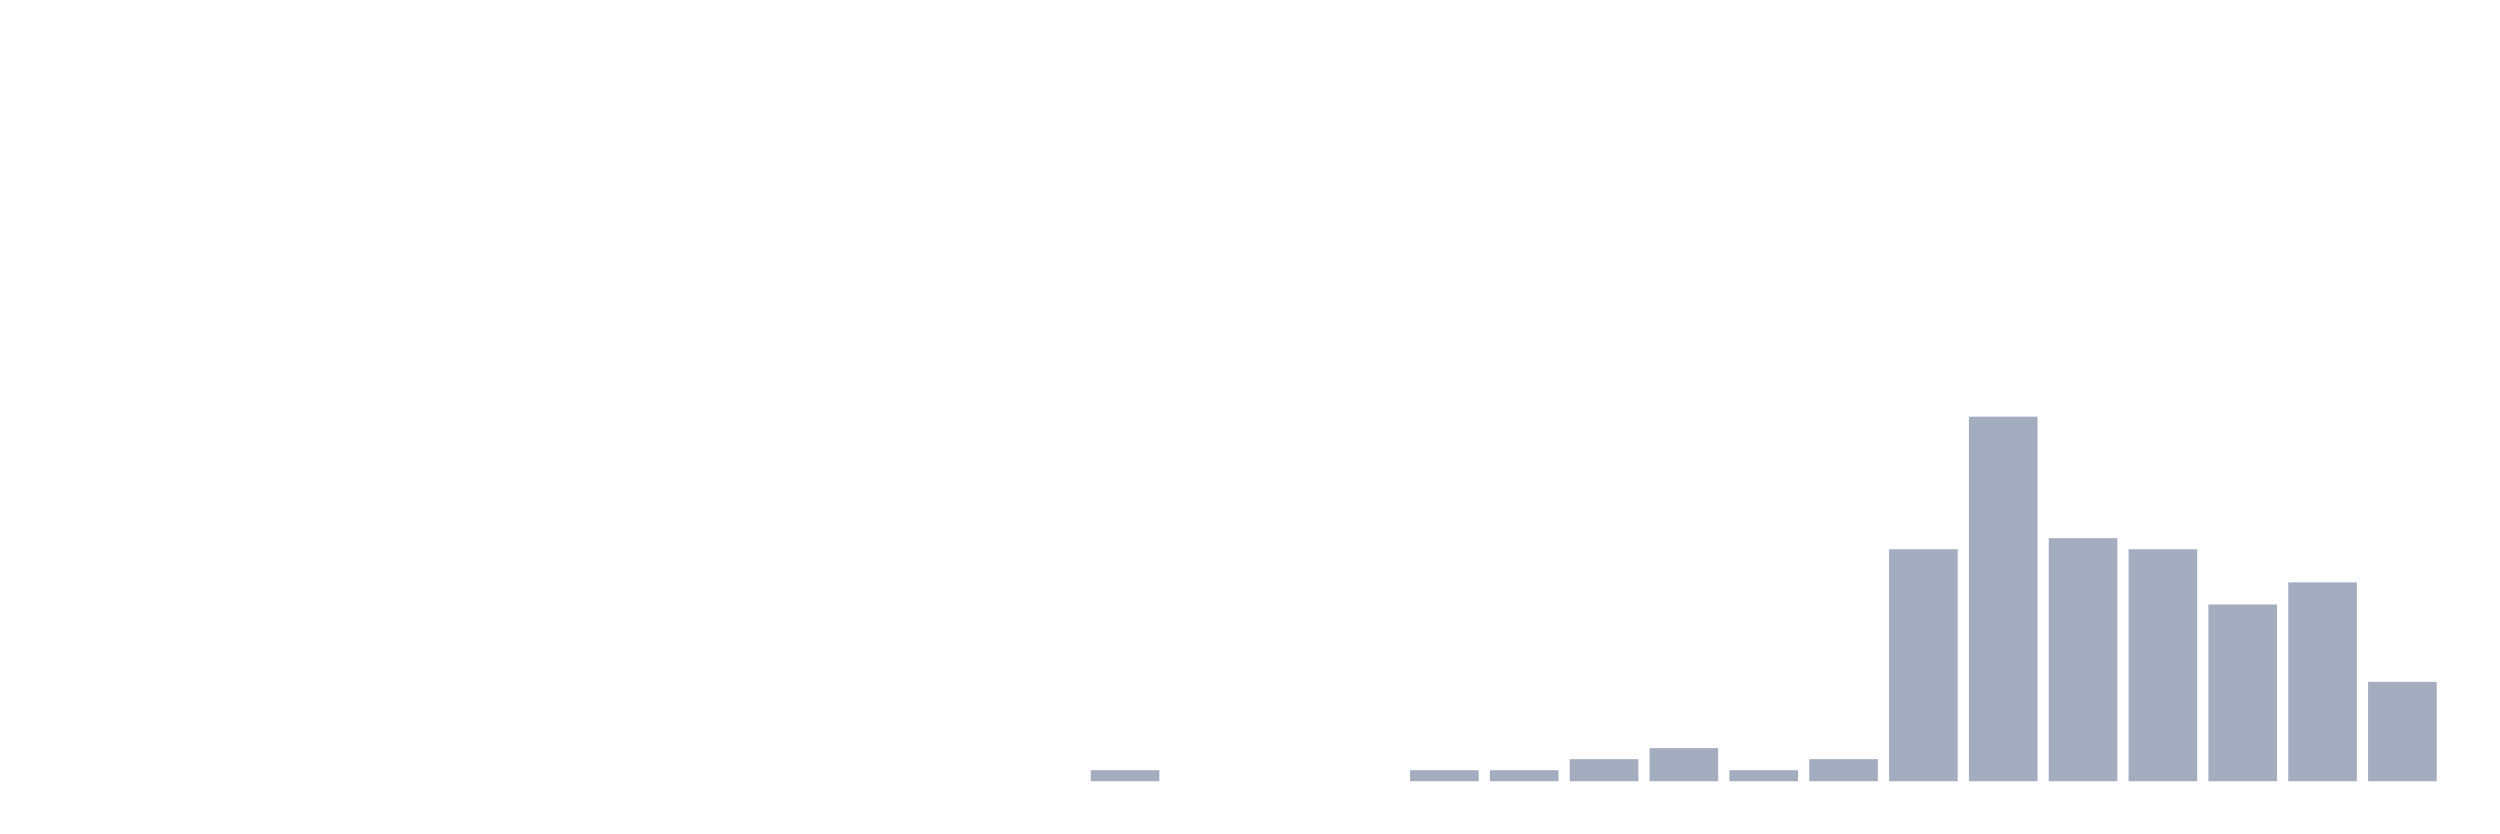
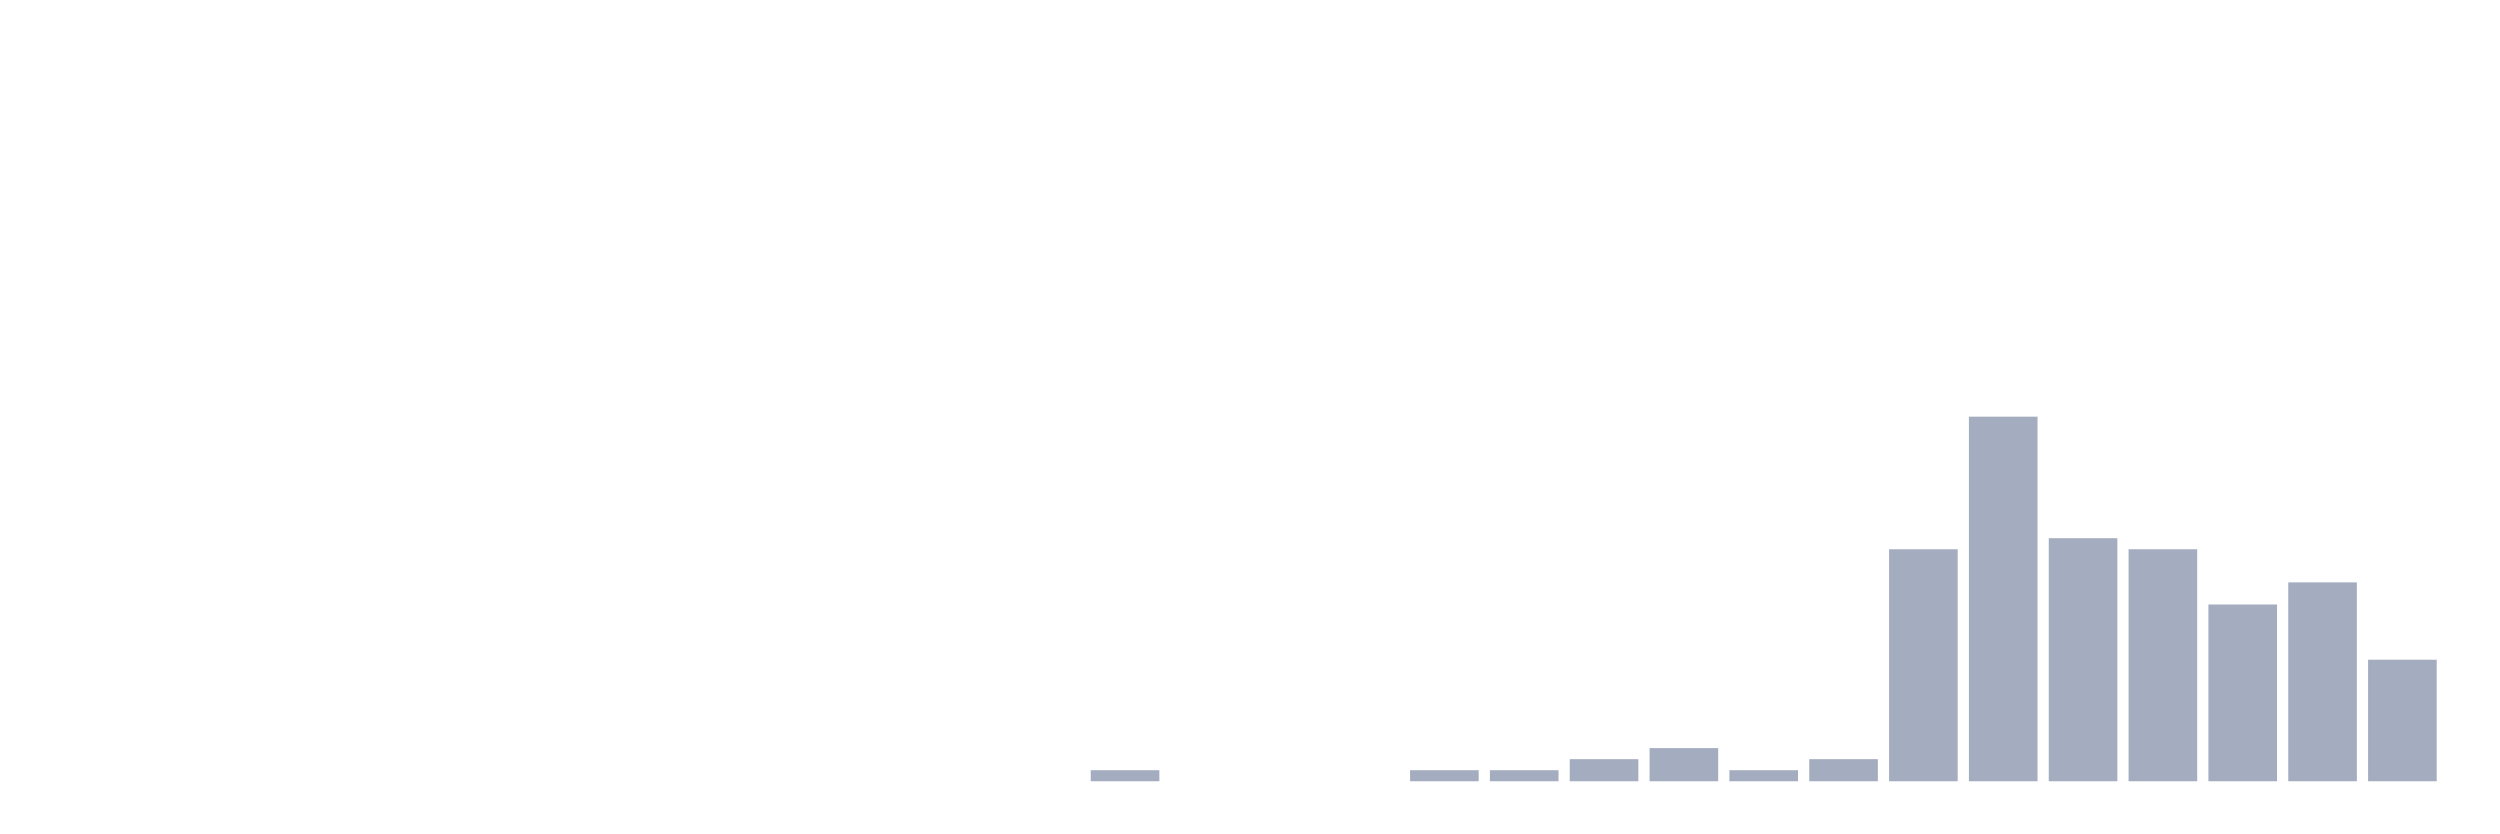
<svg xmlns="http://www.w3.org/2000/svg" viewBox="0 0 480 160">
  <g transform="translate(10,10)">
    <rect class="bar" x="0.153" width="13.175" y="140" height="0" fill="rgb(164,173,192)" />
    <rect class="bar" x="15.482" width="13.175" y="140" height="0" fill="rgb(164,173,192)" />
    <rect class="bar" x="30.81" width="13.175" y="140" height="0" fill="rgb(164,173,192)" />
    <rect class="bar" x="46.138" width="13.175" y="140" height="0" fill="rgb(164,173,192)" />
    <rect class="bar" x="61.466" width="13.175" y="140" height="0" fill="rgb(164,173,192)" />
    <rect class="bar" x="76.794" width="13.175" y="140" height="0" fill="rgb(164,173,192)" />
    <rect class="bar" x="92.123" width="13.175" y="140" height="0" fill="rgb(164,173,192)" />
    <rect class="bar" x="107.451" width="13.175" y="140" height="0" fill="rgb(164,173,192)" />
    <rect class="bar" x="122.779" width="13.175" y="140" height="0" fill="rgb(164,173,192)" />
    <rect class="bar" x="138.107" width="13.175" y="140" height="0" fill="rgb(164,173,192)" />
    <rect class="bar" x="153.436" width="13.175" y="140" height="0" fill="rgb(164,173,192)" />
    <rect class="bar" x="168.764" width="13.175" y="140" height="0" fill="rgb(164,173,192)" />
    <rect class="bar" x="184.092" width="13.175" y="140" height="0" fill="rgb(164,173,192)" />
    <rect class="bar" x="199.42" width="13.175" y="137.879" height="2.121" fill="rgb(164,173,192)" />
    <rect class="bar" x="214.748" width="13.175" y="140" height="0" fill="rgb(164,173,192)" />
    <rect class="bar" x="230.077" width="13.175" y="140" height="0" fill="rgb(164,173,192)" />
    <rect class="bar" x="245.405" width="13.175" y="140" height="0" fill="rgb(164,173,192)" />
    <rect class="bar" x="260.733" width="13.175" y="137.879" height="2.121" fill="rgb(164,173,192)" />
    <rect class="bar" x="276.061" width="13.175" y="137.879" height="2.121" fill="rgb(164,173,192)" />
    <rect class="bar" x="291.39" width="13.175" y="135.758" height="4.242" fill="rgb(164,173,192)" />
    <rect class="bar" x="306.718" width="13.175" y="133.636" height="6.364" fill="rgb(164,173,192)" />
    <rect class="bar" x="322.046" width="13.175" y="137.879" height="2.121" fill="rgb(164,173,192)" />
    <rect class="bar" x="337.374" width="13.175" y="135.758" height="4.242" fill="rgb(164,173,192)" />
    <rect class="bar" x="352.702" width="13.175" y="95.455" height="44.545" fill="rgb(164,173,192)" />
    <rect class="bar" x="368.031" width="13.175" y="70" height="70" fill="rgb(164,173,192)" />
    <rect class="bar" x="383.359" width="13.175" y="93.333" height="46.667" fill="rgb(164,173,192)" />
    <rect class="bar" x="398.687" width="13.175" y="95.455" height="44.545" fill="rgb(164,173,192)" />
    <rect class="bar" x="414.015" width="13.175" y="106.061" height="33.939" fill="rgb(164,173,192)" />
    <rect class="bar" x="429.344" width="13.175" y="101.818" height="38.182" fill="rgb(164,173,192)" />
-     <rect class="bar" x="444.672" width="13.175" y="120.909" height="19.091" fill="rgb(164,173,192)" />
+     <rect class="bar" x="444.672" width="13.175" y="116.667" height="23.333" fill="rgb(164,173,192)" />
  </g>
</svg>
